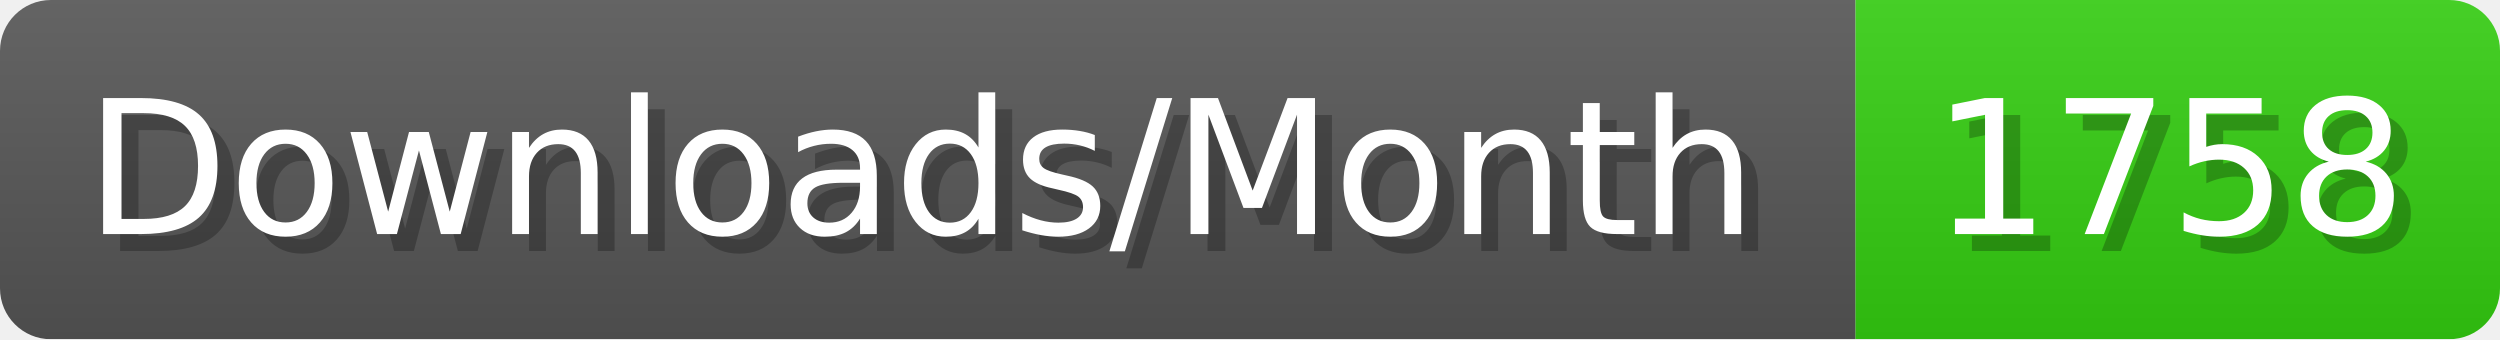
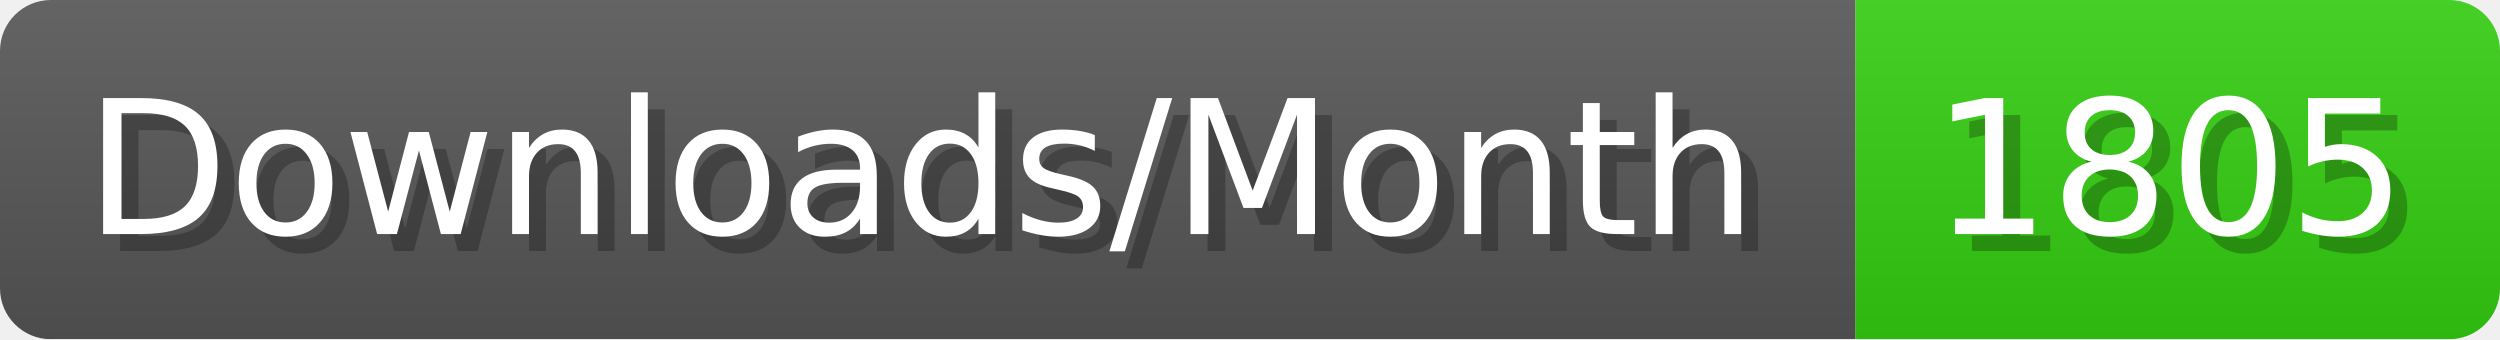
- <svg xmlns="http://www.w3.org/2000/svg" width="147.4" height="20" viewBox="0 0 1474 200" role="img" aria-label="Downloads/Month: 1758">
+ <svg xmlns="http://www.w3.org/2000/svg" width="147.4" height="20" viewBox="0 0 1474 200" role="img" aria-label="Downloads/Month: 1805">
  <linearGradient id="YlXUI" x2="0" y2="100%">
    <stop offset="0" stop-opacity=".1" stop-color="#EEE" />
    <stop offset="1" stop-opacity=".1" />
  </linearGradient>
  <mask id="JHhop">
    <rect width="1474" height="200" rx="30" fill="#FFF" />
  </mask>
  <g mask="url(#JHhop)">
    <rect width="1094" height="200" fill="#555" />
    <rect width="380" height="200" fill="#3C1" x="1094" />
    <rect width="1474" height="200" fill="url(#YlXUI)" />
  </g>
  <g aria-hidden="true" fill="#fff" text-anchor="start" font-family="Verdana,DejaVu Sans,sans-serif" font-size="110">
    <text x="60" y="148" textLength="994" fill="#000" opacity="0.25">Downloads/Month</text>
    <text x="50" y="138" textLength="994">Downloads/Month</text>
-     <text x="1149" y="148" textLength="280" fill="#000" opacity="0.25">1758</text>
-     <text x="1139" y="138" textLength="280">1758</text>
+     <text x="1149" y="148" textLength="280" fill="#000" opacity="0.25">1805</text>
+     <text x="1139" y="138" textLength="280">1805</text>
  </g>
</svg>
